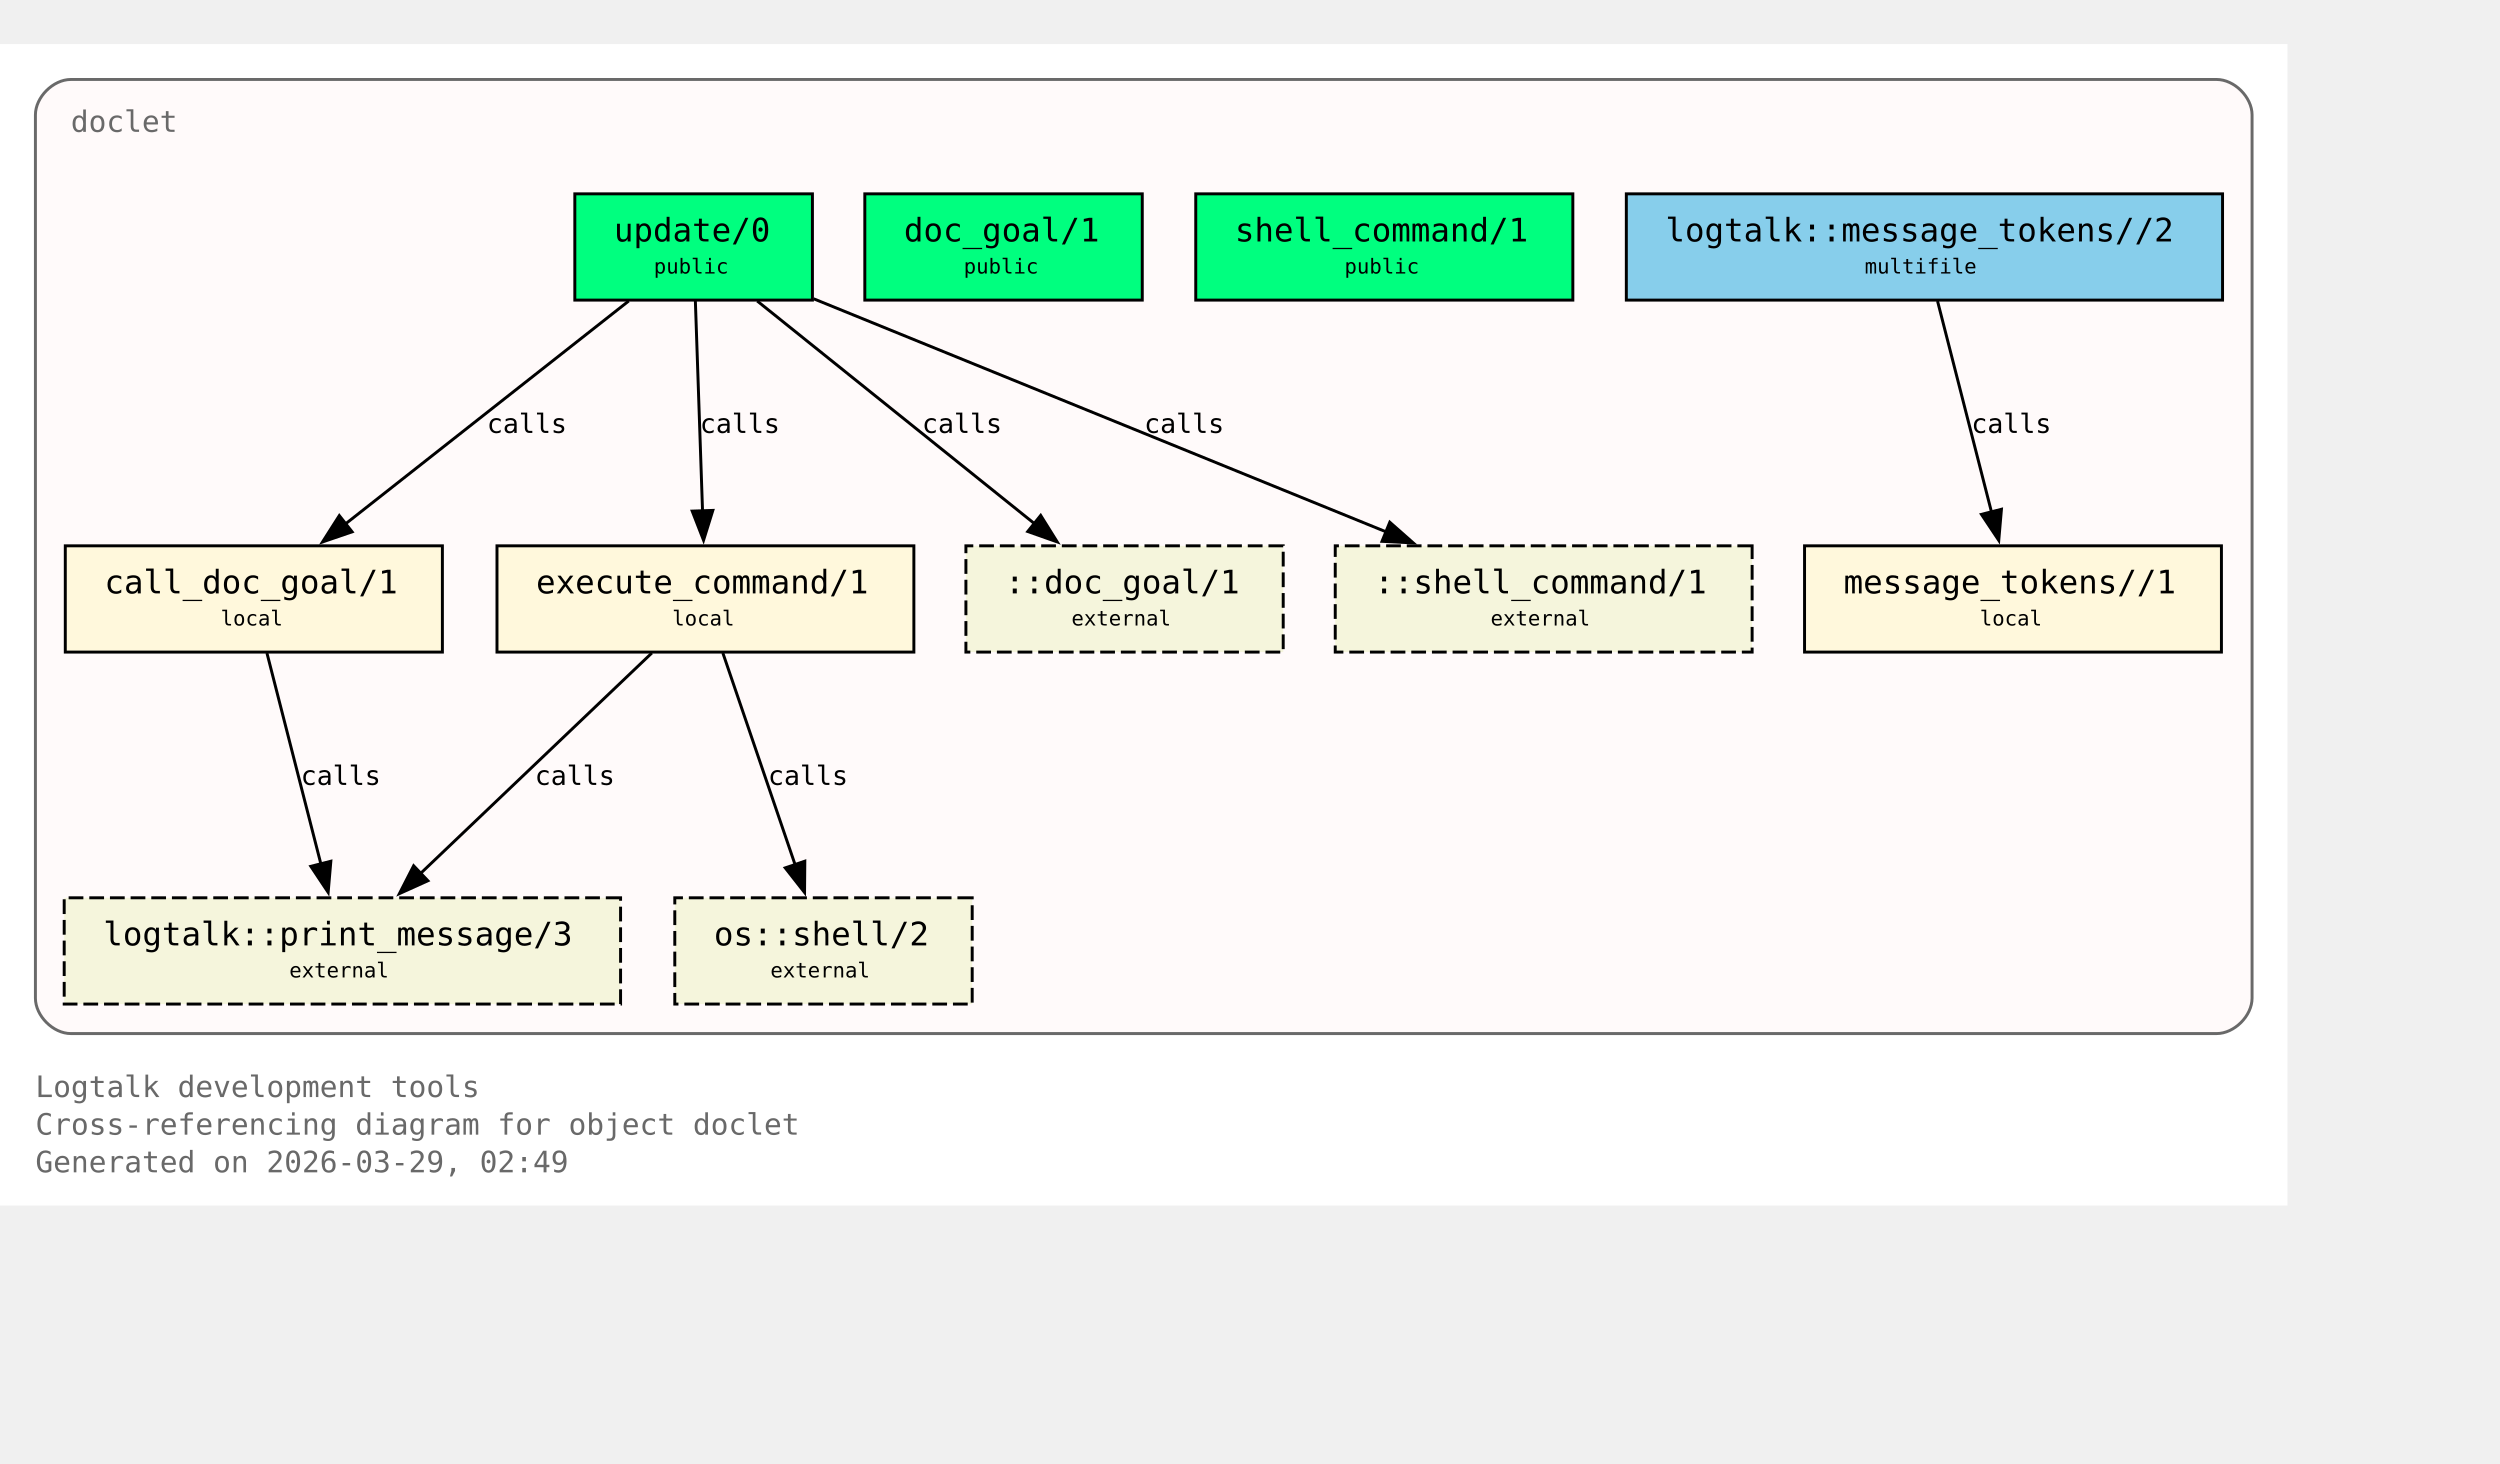
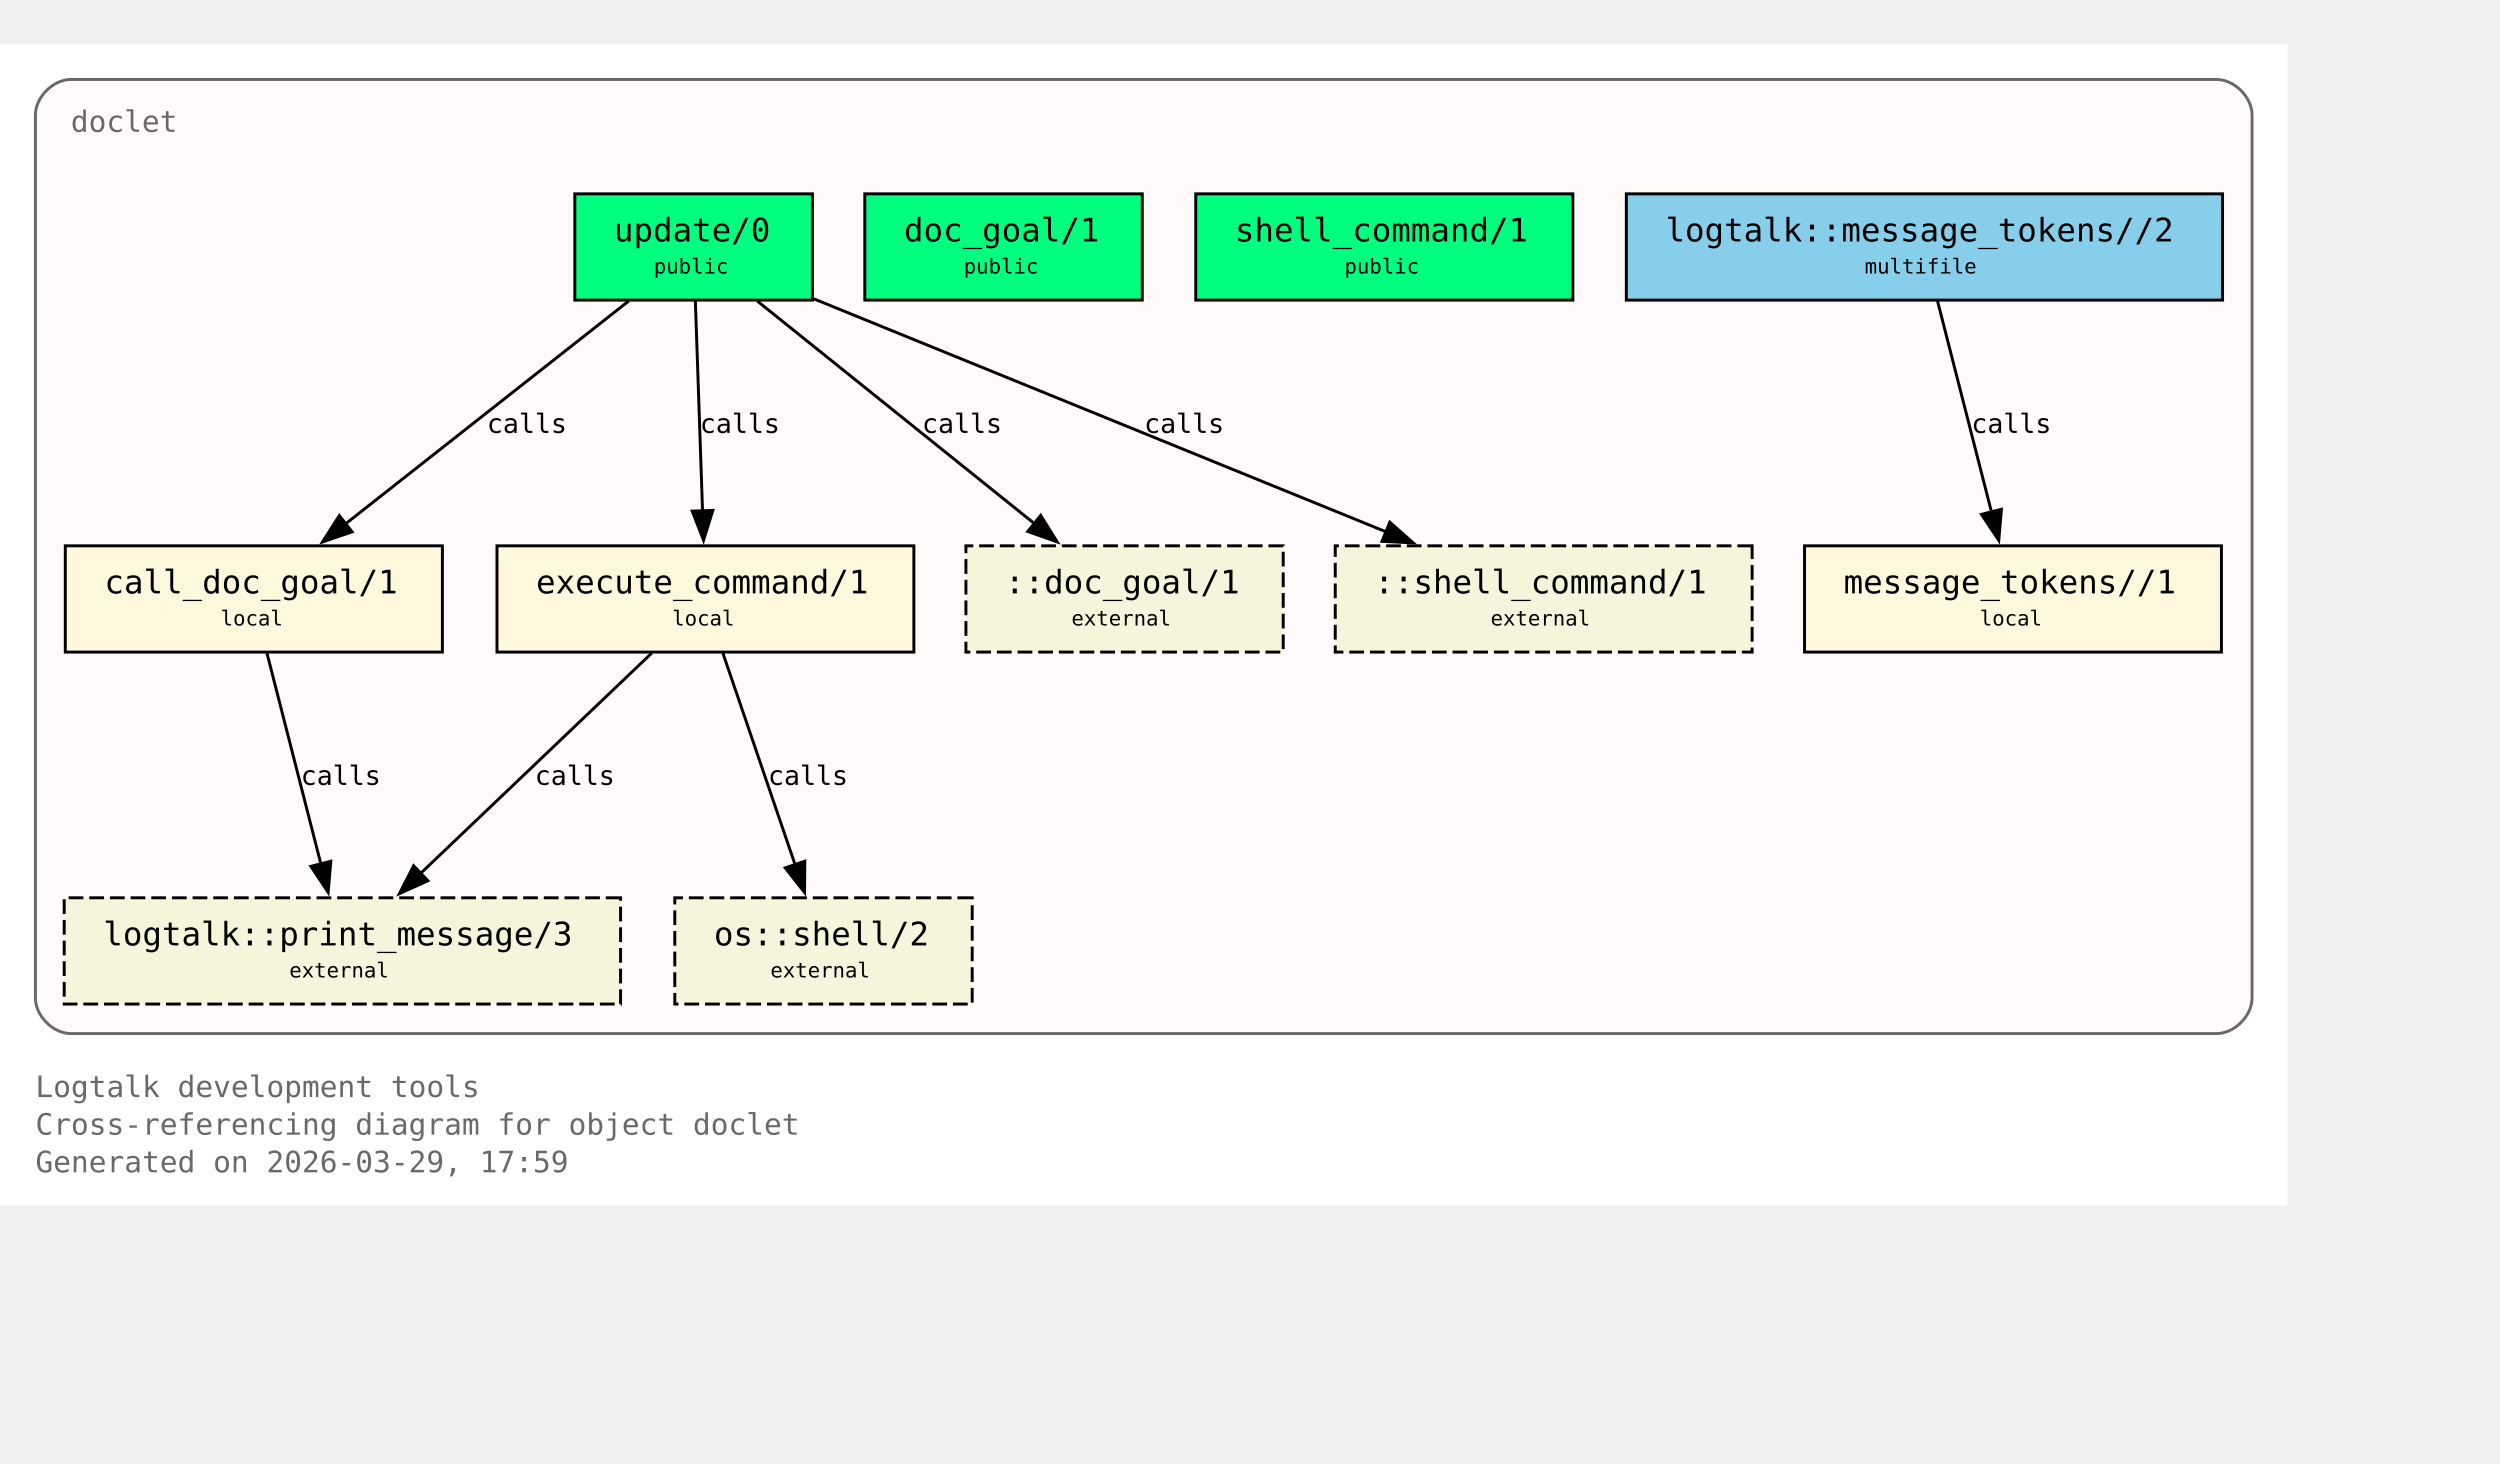
<svg xmlns="http://www.w3.org/2000/svg" xmlns:xlink="http://www.w3.org/1999/xlink" width="919pt" height="538pt" viewBox="72.00 72.00 847.00 466.00">
  <g id="graph0" class="graph" transform="scale(1 1) rotate(0) translate(76 461.5)">
    <polygon fill="white" stroke="none" points="-4,4 -4,-389.5 771,-389.5 771,4 -4,4" />
    <text xml:space="preserve" text-anchor="start" x="8" y="-32.75" font-family="Monospace" font-size="10.00" fill="dimgray">Logtalk development tools</text>
    <text xml:space="preserve" text-anchor="start" x="8" y="-20" font-family="Monospace" font-size="10.00" fill="dimgray">Cross-referencing diagram for object doclet</text>
-     <text xml:space="preserve" text-anchor="start" x="8" y="-7.25" font-family="Monospace" font-size="10.00" fill="dimgray">Generated on 2026-03-29, 02:49</text>
+     <text xml:space="preserve" text-anchor="start" x="8" y="-7.25" font-family="Monospace" font-size="10.00" fill="dimgray">Generated on 2026-03-29, 17:59</text>
    <g id="clust1" class="cluster">
      <g id="a_clust1">
        <a xlink:title="doclet">
          <path fill="snow" stroke="dimgray" d="M20,-54.25C20,-54.25 747,-54.25 747,-54.25 753,-54.25 759,-60.25 759,-66.25 759,-66.25 759,-365.5 759,-365.5 759,-371.5 753,-377.5 747,-377.5 747,-377.5 20,-377.5 20,-377.5 14,-377.5 8,-371.5 8,-365.5 8,-365.5 8,-66.25 8,-66.25 8,-60.25 14,-54.25 20,-54.25" />
          <g id="a_clust1_0">
-             <a xlink:href="https://github.com/LogtalkDotOrg/logtalk3/tree/5e209730a8b68acf506d341e9034dc5cb794353b/tools/doclet/doclet.lgt#L22" xlink:title="https://github.com/LogtalkDotOrg/logtalk3/tree/5e209730a8b68acf506d341e9034dc5cb794353b/tools/doclet/doclet.lgt#L22">
+             <a xlink:href="https://github.com/LogtalkDotOrg/logtalk3/tree/0e33be890eb74a9b3682c075faa908c54dd6b353/tools/doclet/doclet.lgt#L22" xlink:title="https://github.com/LogtalkDotOrg/logtalk3/tree/0e33be890eb74a9b3682c075faa908c54dd6b353/tools/doclet/doclet.lgt#L22">
              <text xml:space="preserve" text-anchor="start" x="20" y="-359.75" font-family="Monospace" font-size="10.00" fill="dimgray">doclet</text>
            </a>
          </g>
        </a>
      </g>
    </g>
    <g id="node1" class="node">
      <polygon fill="springgreen" stroke="black" points="271.25,-338.75 190.75,-338.75 190.75,-302.75 271.25,-302.75 271.25,-338.75" />
      <text xml:space="preserve" text-anchor="start" x="198.75" y="-323" font-family="Monospace" font-size="9.00"> </text>
      <g id="a_node1_1">
-         <a xlink:href="https://github.com/LogtalkDotOrg/logtalk3/tree/5e209730a8b68acf506d341e9034dc5cb794353b/tools/doclet/doclet.lgt#L40" xlink:title="https://github.com/LogtalkDotOrg/logtalk3/tree/5e209730a8b68acf506d341e9034dc5cb794353b/tools/doclet/doclet.lgt#L40">
+         <a xlink:href="https://github.com/LogtalkDotOrg/logtalk3/tree/0e33be890eb74a9b3682c075faa908c54dd6b353/tools/doclet/doclet.lgt#L40" xlink:title="https://github.com/LogtalkDotOrg/logtalk3/tree/0e33be890eb74a9b3682c075faa908c54dd6b353/tools/doclet/doclet.lgt#L40">
          <text xml:space="preserve" text-anchor="start" x="204" y="-322.62" font-family="Monospace" font-size="11.00">update/0</text>
        </a>
      </g>
      <text xml:space="preserve" text-anchor="start" x="258" y="-323" font-family="Monospace" font-size="9.00"> </text>
      <text xml:space="preserve" text-anchor="start" x="198.75" y="-310.62" font-family="Monospace" font-size="9.00"> </text>
      <text xml:space="preserve" text-anchor="start" x="217.5" y="-311.75" font-family="Monospace" font-size="7.00">public</text>
      <text xml:space="preserve" text-anchor="start" x="258" y="-310.62" font-family="Monospace" font-size="9.00"> </text>
    </g>
    <g id="node4" class="node">
      <polygon fill="cornsilk" stroke="black" points="145.88,-219.5 18.12,-219.5 18.12,-183.5 145.88,-183.5 145.88,-219.5" />
      <text xml:space="preserve" text-anchor="start" x="26.12" y="-203.75" font-family="Monospace" font-size="9.00"> </text>
      <g id="a_node4_2">
-         <a xlink:href="https://github.com/LogtalkDotOrg/logtalk3/tree/5e209730a8b68acf506d341e9034dc5cb794353b/tools/doclet/doclet.lgt#L73" xlink:title="https://github.com/LogtalkDotOrg/logtalk3/tree/5e209730a8b68acf506d341e9034dc5cb794353b/tools/doclet/doclet.lgt#L73">
+         <a xlink:href="https://github.com/LogtalkDotOrg/logtalk3/tree/0e33be890eb74a9b3682c075faa908c54dd6b353/tools/doclet/doclet.lgt#L73" xlink:title="https://github.com/LogtalkDotOrg/logtalk3/tree/0e33be890eb74a9b3682c075faa908c54dd6b353/tools/doclet/doclet.lgt#L73">
          <text xml:space="preserve" text-anchor="start" x="31.38" y="-203.38" font-family="Monospace" font-size="11.00">call_doc_goal/1</text>
        </a>
      </g>
      <text xml:space="preserve" text-anchor="start" x="132.62" y="-203.75" font-family="Monospace" font-size="9.00"> </text>
      <text xml:space="preserve" text-anchor="start" x="26.12" y="-191.38" font-family="Monospace" font-size="9.00"> </text>
      <text xml:space="preserve" text-anchor="start" x="70.75" y="-192.5" font-family="Monospace" font-size="7.00">local</text>
      <text xml:space="preserve" text-anchor="start" x="132.62" y="-191.38" font-family="Monospace" font-size="9.00"> </text>
    </g>
    <g id="edge1" class="edge">
      <g id="a_edge1">
-         <a xlink:href="https://github.com/LogtalkDotOrg/logtalk3/tree/5e209730a8b68acf506d341e9034dc5cb794353b/tools/doclet/doclet.lgt#L60" xlink:title="calls">
+         <a xlink:href="https://github.com/LogtalkDotOrg/logtalk3/tree/0e33be890eb74a9b3682c075faa908c54dd6b353/tools/doclet/doclet.lgt#L60" xlink:title="calls">
          <path fill="none" stroke="black" d="M209.01,-302.45C183.59,-282.45 141.58,-249.38 112.89,-226.8" />
          <polygon fill="black" stroke="black" points="115.29,-224.24 105.27,-220.81 110.96,-229.74 115.29,-224.24" />
        </a>
      </g>
      <g id="a_edge1-label">
-         <a xlink:href="https://github.com/LogtalkDotOrg/logtalk3/tree/5e209730a8b68acf506d341e9034dc5cb794353b/tools/doclet/doclet.lgt#L60" xlink:title="https://github.com/LogtalkDotOrg/logtalk3/tree/5e209730a8b68acf506d341e9034dc5cb794353b/tools/doclet/doclet.lgt#L60">
+         <a xlink:href="https://github.com/LogtalkDotOrg/logtalk3/tree/0e33be890eb74a9b3682c075faa908c54dd6b353/tools/doclet/doclet.lgt#L60" xlink:title="https://github.com/LogtalkDotOrg/logtalk3/tree/0e33be890eb74a9b3682c075faa908c54dd6b353/tools/doclet/doclet.lgt#L60">
          <text xml:space="preserve" text-anchor="start" x="160.97" y="-257.75" font-family="Monospace" font-size="9.00">calls</text>
        </a>
      </g>
    </g>
    <g id="node5" class="node">
      <polygon fill="cornsilk" stroke="black" points="305.62,-219.5 164.38,-219.5 164.38,-183.5 305.62,-183.5 305.62,-219.5" />
      <text xml:space="preserve" text-anchor="start" x="172.38" y="-203.75" font-family="Monospace" font-size="9.00"> </text>
      <g id="a_node5_3">
-         <a xlink:href="https://github.com/LogtalkDotOrg/logtalk3/tree/5e209730a8b68acf506d341e9034dc5cb794353b/tools/doclet/doclet.lgt#L85" xlink:title="https://github.com/LogtalkDotOrg/logtalk3/tree/5e209730a8b68acf506d341e9034dc5cb794353b/tools/doclet/doclet.lgt#L85">
+         <a xlink:href="https://github.com/LogtalkDotOrg/logtalk3/tree/0e33be890eb74a9b3682c075faa908c54dd6b353/tools/doclet/doclet.lgt#L85" xlink:title="https://github.com/LogtalkDotOrg/logtalk3/tree/0e33be890eb74a9b3682c075faa908c54dd6b353/tools/doclet/doclet.lgt#L85">
          <text xml:space="preserve" text-anchor="start" x="177.62" y="-203.38" font-family="Monospace" font-size="11.00">execute_command/1</text>
        </a>
      </g>
      <text xml:space="preserve" text-anchor="start" x="292.38" y="-203.75" font-family="Monospace" font-size="9.00"> </text>
      <text xml:space="preserve" text-anchor="start" x="172.38" y="-191.38" font-family="Monospace" font-size="9.00"> </text>
      <text xml:space="preserve" text-anchor="start" x="223.75" y="-192.5" font-family="Monospace" font-size="7.00">local</text>
      <text xml:space="preserve" text-anchor="start" x="292.38" y="-191.38" font-family="Monospace" font-size="9.00"> </text>
    </g>
    <g id="edge2" class="edge">
      <g id="a_edge2">
-         <a xlink:href="https://github.com/LogtalkDotOrg/logtalk3/tree/5e209730a8b68acf506d341e9034dc5cb794353b/tools/doclet/doclet.lgt#L60" xlink:title="calls">
+         <a xlink:href="https://github.com/LogtalkDotOrg/logtalk3/tree/0e33be890eb74a9b3682c075faa908c54dd6b353/tools/doclet/doclet.lgt#L60" xlink:title="calls">
          <path fill="none" stroke="black" d="M231.59,-302.45C232.23,-283.75 233.26,-253.62 234.02,-231.33" />
          <polygon fill="black" stroke="black" points="237.51,-231.5 234.36,-221.38 230.52,-231.26 237.51,-231.5" />
        </a>
      </g>
      <g id="a_edge2-label">
-         <a xlink:href="https://github.com/LogtalkDotOrg/logtalk3/tree/5e209730a8b68acf506d341e9034dc5cb794353b/tools/doclet/doclet.lgt#L60" xlink:title="https://github.com/LogtalkDotOrg/logtalk3/tree/5e209730a8b68acf506d341e9034dc5cb794353b/tools/doclet/doclet.lgt#L60">
+         <a xlink:href="https://github.com/LogtalkDotOrg/logtalk3/tree/0e33be890eb74a9b3682c075faa908c54dd6b353/tools/doclet/doclet.lgt#L60" xlink:title="https://github.com/LogtalkDotOrg/logtalk3/tree/0e33be890eb74a9b3682c075faa908c54dd6b353/tools/doclet/doclet.lgt#L60">
          <text xml:space="preserve" text-anchor="start" x="233.12" y="-257.75" font-family="Monospace" font-size="9.00">calls</text>
        </a>
      </g>
    </g>
    <g id="node10" class="node">
      <polygon fill="beige" stroke="black" stroke-dasharray="5,2" points="430.75,-219.5 323.25,-219.5 323.25,-183.5 430.75,-183.5 430.75,-219.5" />
      <text xml:space="preserve" text-anchor="start" x="331.25" y="-203.75" font-family="Monospace" font-size="9.00"> </text>
      <text xml:space="preserve" text-anchor="start" x="336.5" y="-203.38" font-family="Monospace" font-size="11.00">::doc_goal/1</text>
      <text xml:space="preserve" text-anchor="start" x="417.5" y="-203.75" font-family="Monospace" font-size="9.00"> </text>
      <text xml:space="preserve" text-anchor="start" x="331.25" y="-191.38" font-family="Monospace" font-size="9.00"> </text>
      <text xml:space="preserve" text-anchor="start" x="359" y="-192.5" font-family="Monospace" font-size="7.00">external</text>
      <text xml:space="preserve" text-anchor="start" x="417.5" y="-191.38" font-family="Monospace" font-size="9.00"> </text>
    </g>
    <g id="edge4" class="edge">
      <g id="a_edge4">
-         <a xlink:href="https://github.com/LogtalkDotOrg/logtalk3/tree/5e209730a8b68acf506d341e9034dc5cb794353b/tools/doclet/doclet.lgt#L60" xlink:title="calls">
+         <a xlink:href="https://github.com/LogtalkDotOrg/logtalk3/tree/0e33be890eb74a9b3682c075faa908c54dd6b353/tools/doclet/doclet.lgt#L60" xlink:title="calls">
          <path fill="none" stroke="black" d="M252.54,-302.45C277.45,-282.45 318.62,-249.38 346.74,-226.8" />
          <polygon fill="black" stroke="black" points="348.58,-229.81 354.19,-220.82 344.2,-224.35 348.58,-229.81" />
        </a>
      </g>
      <g id="a_edge4-label">
-         <a xlink:href="https://github.com/LogtalkDotOrg/logtalk3/tree/5e209730a8b68acf506d341e9034dc5cb794353b/tools/doclet/doclet.lgt#L60" xlink:title="https://github.com/LogtalkDotOrg/logtalk3/tree/5e209730a8b68acf506d341e9034dc5cb794353b/tools/doclet/doclet.lgt#L60">
+         <a xlink:href="https://github.com/LogtalkDotOrg/logtalk3/tree/0e33be890eb74a9b3682c075faa908c54dd6b353/tools/doclet/doclet.lgt#L60" xlink:title="https://github.com/LogtalkDotOrg/logtalk3/tree/0e33be890eb74a9b3682c075faa908c54dd6b353/tools/doclet/doclet.lgt#L60">
          <text xml:space="preserve" text-anchor="start" x="308.38" y="-257.75" font-family="Monospace" font-size="9.00">calls</text>
        </a>
      </g>
    </g>
    <g id="node11" class="node">
      <polygon fill="beige" stroke="black" stroke-dasharray="5,2" points="589.62,-219.5 448.38,-219.5 448.38,-183.5 589.62,-183.5 589.62,-219.5" />
      <text xml:space="preserve" text-anchor="start" x="456.38" y="-203.75" font-family="Monospace" font-size="9.00"> </text>
      <text xml:space="preserve" text-anchor="start" x="461.62" y="-203.38" font-family="Monospace" font-size="11.00">::shell_command/1</text>
      <text xml:space="preserve" text-anchor="start" x="576.38" y="-203.75" font-family="Monospace" font-size="9.00"> </text>
      <text xml:space="preserve" text-anchor="start" x="456.38" y="-191.38" font-family="Monospace" font-size="9.00"> </text>
      <text xml:space="preserve" text-anchor="start" x="501" y="-192.5" font-family="Monospace" font-size="7.00">external</text>
      <text xml:space="preserve" text-anchor="start" x="576.38" y="-191.38" font-family="Monospace" font-size="9.00"> </text>
    </g>
    <g id="edge5" class="edge">
      <g id="a_edge5">
-         <a xlink:href="https://github.com/LogtalkDotOrg/logtalk3/tree/5e209730a8b68acf506d341e9034dc5cb794353b/tools/doclet/doclet.lgt#L60" xlink:title="calls">
+         <a xlink:href="https://github.com/LogtalkDotOrg/logtalk3/tree/0e33be890eb74a9b3682c075faa908c54dd6b353/tools/doclet/doclet.lgt#L60" xlink:title="calls">
          <path fill="none" stroke="black" d="M271.65,-303.2C322.49,-282.5 409.65,-247.02 465.76,-224.17" />
          <polygon fill="black" stroke="black" points="466.86,-227.5 474.81,-220.49 464.22,-221.02 466.86,-227.5" />
        </a>
      </g>
      <g id="a_edge5-label">
-         <a xlink:href="https://github.com/LogtalkDotOrg/logtalk3/tree/5e209730a8b68acf506d341e9034dc5cb794353b/tools/doclet/doclet.lgt#L60" xlink:title="https://github.com/LogtalkDotOrg/logtalk3/tree/5e209730a8b68acf506d341e9034dc5cb794353b/tools/doclet/doclet.lgt#L60">
+         <a xlink:href="https://github.com/LogtalkDotOrg/logtalk3/tree/0e33be890eb74a9b3682c075faa908c54dd6b353/tools/doclet/doclet.lgt#L60" xlink:title="https://github.com/LogtalkDotOrg/logtalk3/tree/0e33be890eb74a9b3682c075faa908c54dd6b353/tools/doclet/doclet.lgt#L60">
          <text xml:space="preserve" text-anchor="start" x="383.64" y="-257.75" font-family="Monospace" font-size="9.00">calls</text>
        </a>
      </g>
    </g>
    <g id="node2" class="node">
      <polygon fill="springgreen" stroke="black" points="383,-338.75 289,-338.75 289,-302.75 383,-302.75 383,-338.75" />
      <text xml:space="preserve" text-anchor="start" x="297" y="-323" font-family="Monospace" font-size="9.00"> </text>
      <g id="a_node2_4">
-         <a xlink:href="https://github.com/LogtalkDotOrg/logtalk3/tree/5e209730a8b68acf506d341e9034dc5cb794353b/tools/doclet/doclet.lgt#L46" xlink:title="https://github.com/LogtalkDotOrg/logtalk3/tree/5e209730a8b68acf506d341e9034dc5cb794353b/tools/doclet/doclet.lgt#L46">
+         <a xlink:href="https://github.com/LogtalkDotOrg/logtalk3/tree/0e33be890eb74a9b3682c075faa908c54dd6b353/tools/doclet/doclet.lgt#L46" xlink:title="https://github.com/LogtalkDotOrg/logtalk3/tree/0e33be890eb74a9b3682c075faa908c54dd6b353/tools/doclet/doclet.lgt#L46">
          <text xml:space="preserve" text-anchor="start" x="302.25" y="-322.62" font-family="Monospace" font-size="11.00">doc_goal/1</text>
        </a>
      </g>
      <text xml:space="preserve" text-anchor="start" x="369.75" y="-323" font-family="Monospace" font-size="9.00"> </text>
      <text xml:space="preserve" text-anchor="start" x="297" y="-310.62" font-family="Monospace" font-size="9.00"> </text>
      <text xml:space="preserve" text-anchor="start" x="322.5" y="-311.75" font-family="Monospace" font-size="7.00">public</text>
      <text xml:space="preserve" text-anchor="start" x="369.75" y="-310.62" font-family="Monospace" font-size="9.00"> </text>
    </g>
    <g id="node3" class="node">
      <polygon fill="springgreen" stroke="black" points="528.88,-338.75 401.12,-338.75 401.12,-302.75 528.88,-302.75 528.88,-338.75" />
      <text xml:space="preserve" text-anchor="start" x="409.12" y="-323" font-family="Monospace" font-size="9.00"> </text>
      <g id="a_node3_5">
-         <a xlink:href="https://github.com/LogtalkDotOrg/logtalk3/tree/5e209730a8b68acf506d341e9034dc5cb794353b/tools/doclet/doclet.lgt#L53" xlink:title="https://github.com/LogtalkDotOrg/logtalk3/tree/5e209730a8b68acf506d341e9034dc5cb794353b/tools/doclet/doclet.lgt#L53">
+         <a xlink:href="https://github.com/LogtalkDotOrg/logtalk3/tree/0e33be890eb74a9b3682c075faa908c54dd6b353/tools/doclet/doclet.lgt#L53" xlink:title="https://github.com/LogtalkDotOrg/logtalk3/tree/0e33be890eb74a9b3682c075faa908c54dd6b353/tools/doclet/doclet.lgt#L53">
          <text xml:space="preserve" text-anchor="start" x="414.38" y="-322.62" font-family="Monospace" font-size="11.00">shell_command/1</text>
        </a>
      </g>
      <text xml:space="preserve" text-anchor="start" x="515.62" y="-323" font-family="Monospace" font-size="9.00"> </text>
      <text xml:space="preserve" text-anchor="start" x="409.12" y="-310.62" font-family="Monospace" font-size="9.00"> </text>
      <text xml:space="preserve" text-anchor="start" x="451.5" y="-311.75" font-family="Monospace" font-size="7.00">public</text>
      <text xml:space="preserve" text-anchor="start" x="515.62" y="-310.62" font-family="Monospace" font-size="9.00"> </text>
    </g>
    <g id="node8" class="node">
      <polygon fill="beige" stroke="black" stroke-dasharray="5,2" points="206.25,-100.25 17.75,-100.25 17.75,-64.25 206.25,-64.25 206.25,-100.25" />
      <text xml:space="preserve" text-anchor="start" x="25.75" y="-84.5" font-family="Monospace" font-size="9.00"> </text>
      <g id="a_node8_6">
        <a xlink:href="https://logtalk.org/library/logtalk_0.html#print-message-3" xlink:title="https://logtalk.org/library/logtalk_0.html#print-message-3">
          <text xml:space="preserve" text-anchor="start" x="31" y="-84.12" font-family="Monospace" font-size="11.00">logtalk::print_message/3</text>
        </a>
      </g>
      <text xml:space="preserve" text-anchor="start" x="193" y="-84.5" font-family="Monospace" font-size="9.00"> </text>
      <text xml:space="preserve" text-anchor="start" x="25.75" y="-72.12" font-family="Monospace" font-size="9.00"> </text>
      <text xml:space="preserve" text-anchor="start" x="94" y="-73.25" font-family="Monospace" font-size="7.00">external</text>
      <text xml:space="preserve" text-anchor="start" x="193" y="-72.12" font-family="Monospace" font-size="9.00"> </text>
    </g>
    <g id="edge6" class="edge">
      <g id="a_edge6">
-         <a xlink:href="https://github.com/LogtalkDotOrg/logtalk3/tree/5e209730a8b68acf506d341e9034dc5cb794353b/tools/doclet/doclet.lgt#L73" xlink:title="calls">
+         <a xlink:href="https://github.com/LogtalkDotOrg/logtalk3/tree/0e33be890eb74a9b3682c075faa908c54dd6b353/tools/doclet/doclet.lgt#L73" xlink:title="calls">
          <path fill="none" stroke="black" d="M86.43,-183.2C91.23,-164.41 98.99,-134.09 104.7,-111.77" />
          <polygon fill="black" stroke="black" points="108.09,-112.64 107.18,-102.09 101.31,-110.91 108.09,-112.64" />
        </a>
      </g>
      <g id="a_edge6-label">
-         <a xlink:href="https://github.com/LogtalkDotOrg/logtalk3/tree/5e209730a8b68acf506d341e9034dc5cb794353b/tools/doclet/doclet.lgt#L73" xlink:title="https://github.com/LogtalkDotOrg/logtalk3/tree/5e209730a8b68acf506d341e9034dc5cb794353b/tools/doclet/doclet.lgt#L73">
+         <a xlink:href="https://github.com/LogtalkDotOrg/logtalk3/tree/0e33be890eb74a9b3682c075faa908c54dd6b353/tools/doclet/doclet.lgt#L73" xlink:title="https://github.com/LogtalkDotOrg/logtalk3/tree/0e33be890eb74a9b3682c075faa908c54dd6b353/tools/doclet/doclet.lgt#L73">
          <text xml:space="preserve" text-anchor="start" x="97.9" y="-138.5" font-family="Monospace" font-size="9.00">calls</text>
        </a>
      </g>
    </g>
    <g id="edge7" class="edge">
      <g id="a_edge7">
-         <a xlink:href="https://github.com/LogtalkDotOrg/logtalk3/tree/5e209730a8b68acf506d341e9034dc5cb794353b/tools/doclet/doclet.lgt#L85" xlink:title="calls">
+         <a xlink:href="https://github.com/LogtalkDotOrg/logtalk3/tree/0e33be890eb74a9b3682c075faa908c54dd6b353/tools/doclet/doclet.lgt#L85" xlink:title="calls">
          <path fill="none" stroke="black" d="M216.85,-183.2C196.14,-163.46 162.08,-130.99 138.42,-108.44" />
          <polygon fill="black" stroke="black" points="140.97,-106.03 131.32,-101.67 136.14,-111.1 140.97,-106.03" />
        </a>
      </g>
      <g id="a_edge7-label">
-         <a xlink:href="https://github.com/LogtalkDotOrg/logtalk3/tree/5e209730a8b68acf506d341e9034dc5cb794353b/tools/doclet/doclet.lgt#L85" xlink:title="https://github.com/LogtalkDotOrg/logtalk3/tree/5e209730a8b68acf506d341e9034dc5cb794353b/tools/doclet/doclet.lgt#L85">
+         <a xlink:href="https://github.com/LogtalkDotOrg/logtalk3/tree/0e33be890eb74a9b3682c075faa908c54dd6b353/tools/doclet/doclet.lgt#L85" xlink:title="https://github.com/LogtalkDotOrg/logtalk3/tree/0e33be890eb74a9b3682c075faa908c54dd6b353/tools/doclet/doclet.lgt#L85">
          <text xml:space="preserve" text-anchor="start" x="177.19" y="-138.5" font-family="Monospace" font-size="9.00">calls</text>
        </a>
      </g>
    </g>
    <g id="node9" class="node">
      <polygon fill="beige" stroke="black" stroke-dasharray="5,2" points="325.38,-100.25 224.62,-100.25 224.62,-64.25 325.38,-64.25 325.38,-100.25" />
      <text xml:space="preserve" text-anchor="start" x="232.62" y="-84.5" font-family="Monospace" font-size="9.00"> </text>
      <g id="a_node9_7">
        <a xlink:href="https://logtalk.org/library/osp_0.html#shell-2" xlink:title="https://logtalk.org/library/osp_0.html#shell-2">
          <text xml:space="preserve" text-anchor="start" x="237.88" y="-84.12" font-family="Monospace" font-size="11.00">os::shell/2</text>
        </a>
      </g>
      <text xml:space="preserve" text-anchor="start" x="312.12" y="-84.5" font-family="Monospace" font-size="9.00"> </text>
      <text xml:space="preserve" text-anchor="start" x="232.62" y="-72.12" font-family="Monospace" font-size="9.00"> </text>
      <text xml:space="preserve" text-anchor="start" x="257" y="-73.25" font-family="Monospace" font-size="7.00">external</text>
      <text xml:space="preserve" text-anchor="start" x="312.12" y="-72.12" font-family="Monospace" font-size="9.00"> </text>
    </g>
    <g id="edge8" class="edge">
      <g id="a_edge8">
-         <a xlink:href="https://github.com/LogtalkDotOrg/logtalk3/tree/5e209730a8b68acf506d341e9034dc5cb794353b/tools/doclet/doclet.lgt#L85" xlink:title="calls">
+         <a xlink:href="https://github.com/LogtalkDotOrg/logtalk3/tree/0e33be890eb74a9b3682c075faa908c54dd6b353/tools/doclet/doclet.lgt#L85" xlink:title="calls">
          <path fill="none" stroke="black" d="M240.9,-183.2C247.34,-164.32 257.75,-133.81 265.38,-111.46" />
          <polygon fill="black" stroke="black" points="268.67,-112.65 268.58,-102.05 262.04,-110.39 268.67,-112.65" />
        </a>
      </g>
      <g id="a_edge8-label">
-         <a xlink:href="https://github.com/LogtalkDotOrg/logtalk3/tree/5e209730a8b68acf506d341e9034dc5cb794353b/tools/doclet/doclet.lgt#L85" xlink:title="https://github.com/LogtalkDotOrg/logtalk3/tree/5e209730a8b68acf506d341e9034dc5cb794353b/tools/doclet/doclet.lgt#L85">
+         <a xlink:href="https://github.com/LogtalkDotOrg/logtalk3/tree/0e33be890eb74a9b3682c075faa908c54dd6b353/tools/doclet/doclet.lgt#L85" xlink:title="https://github.com/LogtalkDotOrg/logtalk3/tree/0e33be890eb74a9b3682c075faa908c54dd6b353/tools/doclet/doclet.lgt#L85">
          <text xml:space="preserve" text-anchor="start" x="256.2" y="-138.5" font-family="Monospace" font-size="9.00">calls</text>
        </a>
      </g>
    </g>
    <g id="node6" class="node">
      <polygon fill="cornsilk" stroke="black" points="748.62,-219.5 607.38,-219.5 607.38,-183.5 748.62,-183.5 748.62,-219.5" />
      <text xml:space="preserve" text-anchor="start" x="615.38" y="-203.75" font-family="Monospace" font-size="9.00"> </text>
      <g id="a_node6_8">
-         <a xlink:href="https://github.com/LogtalkDotOrg/logtalk3/tree/5e209730a8b68acf506d341e9034dc5cb794353b/tools/doclet/doclet.lgt#L102" xlink:title="https://github.com/LogtalkDotOrg/logtalk3/tree/5e209730a8b68acf506d341e9034dc5cb794353b/tools/doclet/doclet.lgt#L102">
+         <a xlink:href="https://github.com/LogtalkDotOrg/logtalk3/tree/0e33be890eb74a9b3682c075faa908c54dd6b353/tools/doclet/doclet.lgt#L102" xlink:title="https://github.com/LogtalkDotOrg/logtalk3/tree/0e33be890eb74a9b3682c075faa908c54dd6b353/tools/doclet/doclet.lgt#L102">
          <text xml:space="preserve" text-anchor="start" x="620.62" y="-203.38" font-family="Monospace" font-size="11.00">message_tokens//1</text>
        </a>
      </g>
      <text xml:space="preserve" text-anchor="start" x="735.38" y="-203.75" font-family="Monospace" font-size="9.00"> </text>
      <text xml:space="preserve" text-anchor="start" x="615.38" y="-191.38" font-family="Monospace" font-size="9.00"> </text>
      <text xml:space="preserve" text-anchor="start" x="666.75" y="-192.5" font-family="Monospace" font-size="7.00">local</text>
      <text xml:space="preserve" text-anchor="start" x="735.38" y="-191.38" font-family="Monospace" font-size="9.00"> </text>
    </g>
    <g id="node7" class="node">
      <polygon fill="skyblue" stroke="black" points="749,-338.75 547,-338.75 547,-302.75 749,-302.75 749,-338.75" />
      <text xml:space="preserve" text-anchor="start" x="555" y="-323" font-family="Monospace" font-size="9.00"> </text>
      <g id="a_node7_9">
-         <a xlink:href="https://github.com/LogtalkDotOrg/logtalk3/tree/5e209730a8b68acf506d341e9034dc5cb794353b/tools/doclet/doclet.lgt#L99" xlink:title="https://github.com/LogtalkDotOrg/logtalk3/tree/5e209730a8b68acf506d341e9034dc5cb794353b/tools/doclet/doclet.lgt#L99">
+         <a xlink:href="https://github.com/LogtalkDotOrg/logtalk3/tree/0e33be890eb74a9b3682c075faa908c54dd6b353/tools/doclet/doclet.lgt#L99" xlink:title="https://github.com/LogtalkDotOrg/logtalk3/tree/0e33be890eb74a9b3682c075faa908c54dd6b353/tools/doclet/doclet.lgt#L99">
          <text xml:space="preserve" text-anchor="start" x="560.25" y="-322.62" font-family="Monospace" font-size="11.00">logtalk::message_tokens//2</text>
        </a>
      </g>
      <text xml:space="preserve" text-anchor="start" x="735.75" y="-323" font-family="Monospace" font-size="9.00"> </text>
      <text xml:space="preserve" text-anchor="start" x="555" y="-310.62" font-family="Monospace" font-size="9.00"> </text>
      <text xml:space="preserve" text-anchor="start" x="627.75" y="-311.75" font-family="Monospace" font-size="7.00">multifile</text>
      <text xml:space="preserve" text-anchor="start" x="735.75" y="-310.62" font-family="Monospace" font-size="9.00"> </text>
    </g>
    <g id="edge3" class="edge">
      <g id="a_edge3">
-         <a xlink:href="https://github.com/LogtalkDotOrg/logtalk3/tree/5e209730a8b68acf506d341e9034dc5cb794353b/tools/doclet/doclet.lgt#L99" xlink:title="calls">
+         <a xlink:href="https://github.com/LogtalkDotOrg/logtalk3/tree/0e33be890eb74a9b3682c075faa908c54dd6b353/tools/doclet/doclet.lgt#L99" xlink:title="calls">
          <path fill="none" stroke="black" d="M652.43,-302.45C657.23,-283.66 664.99,-253.34 670.7,-231.02" />
          <polygon fill="black" stroke="black" points="674.09,-231.89 673.18,-221.34 667.31,-230.16 674.09,-231.89" />
        </a>
      </g>
      <g id="a_edge3-label">
-         <a xlink:href="https://github.com/LogtalkDotOrg/logtalk3/tree/5e209730a8b68acf506d341e9034dc5cb794353b/tools/doclet/doclet.lgt#L99" xlink:title="https://github.com/LogtalkDotOrg/logtalk3/tree/5e209730a8b68acf506d341e9034dc5cb794353b/tools/doclet/doclet.lgt#L99">
+         <a xlink:href="https://github.com/LogtalkDotOrg/logtalk3/tree/0e33be890eb74a9b3682c075faa908c54dd6b353/tools/doclet/doclet.lgt#L99" xlink:title="https://github.com/LogtalkDotOrg/logtalk3/tree/0e33be890eb74a9b3682c075faa908c54dd6b353/tools/doclet/doclet.lgt#L99">
          <text xml:space="preserve" text-anchor="start" x="663.9" y="-257.75" font-family="Monospace" font-size="9.00">calls</text>
        </a>
      </g>
    </g>
  </g>
</svg>
